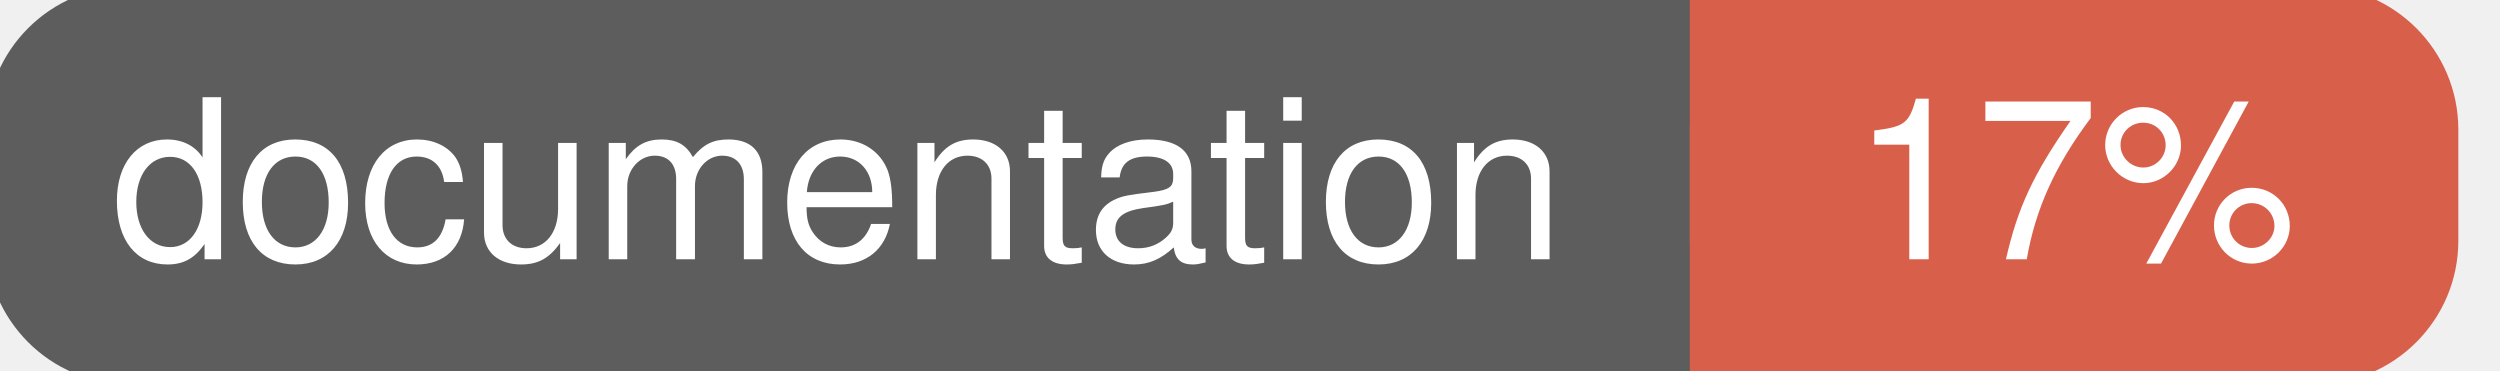
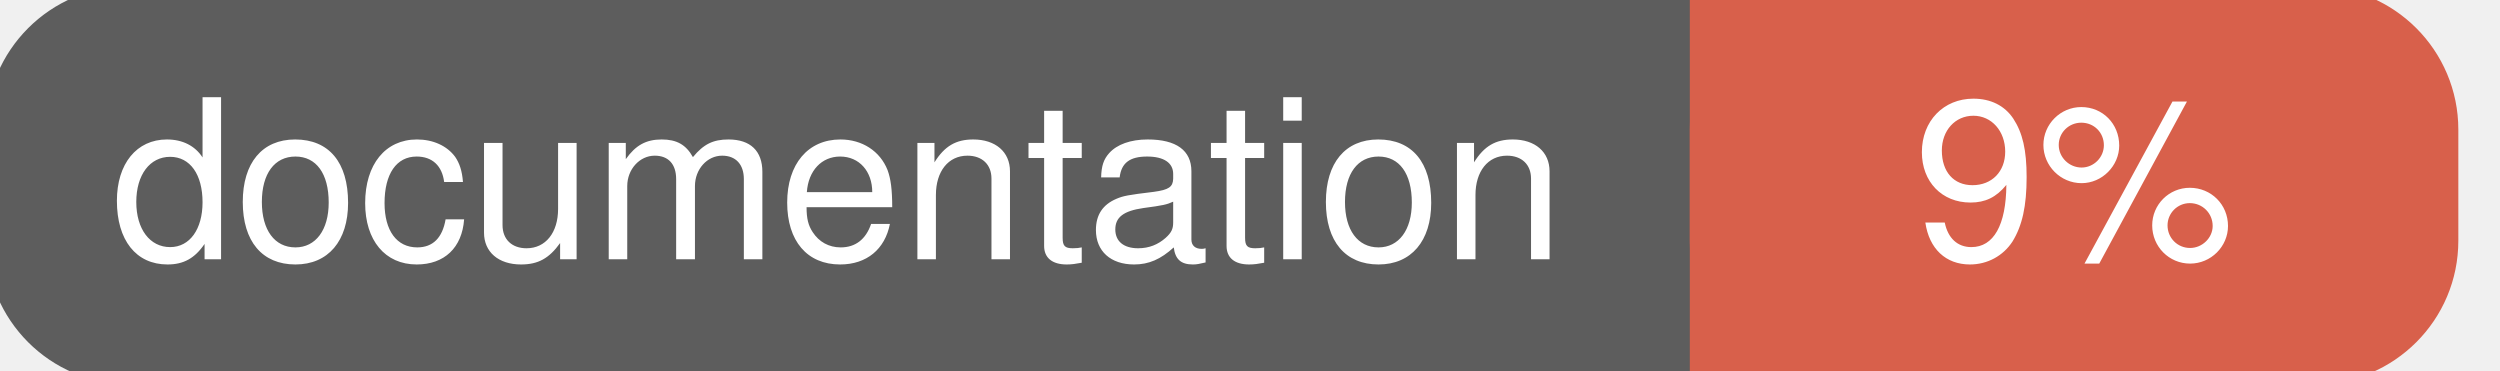
<svg xmlns="http://www.w3.org/2000/svg" width="135" height="20">
  <g>
    <rect id="svg_1" height="20" width="130" y="0" x="0" stroke-width="1.5" stroke="#5d5d5d" fill="#5d5d5d" rx="7" ry="7" />
    <rect id="svg_2" height="20" width="40" y="0" x="92" stroke-width="1.5" stroke="#d8604b" fill="#d8604b" rx="7" ry="7" />
    <rect id="svg_3" height="20" width="22" y="0" x="92" stroke-width="1.5" stroke="#d8604b" fill="#d8604b" />
    <text xml:space="preserve" text-anchor="start" font-family="Helvetica, Arial, sans-serif" font-size="12" id="svg_4" y="14" x="6" stroke-width="0" stroke="#5d5d5d" fill="#ffffff">documentation</text>
-     <text xml:space="preserve" text-anchor="middle" font-family="Helvetica, Arial, sans-serif" font-size="12" id="svg_5" y="14" x="112" stroke-width="0" stroke="#5d5d5d" fill="#ffffff" style="text-anchor: middle">17%</text>
+     <text xml:space="preserve" text-anchor="middle" font-family="Helvetica, Arial, sans-serif" font-size="12" id="svg_5" y="14" x="112" stroke-width="0" stroke="#5d5d5d" fill="#ffffff" style="text-anchor: middle">9%</text>
  </g>
</svg>
